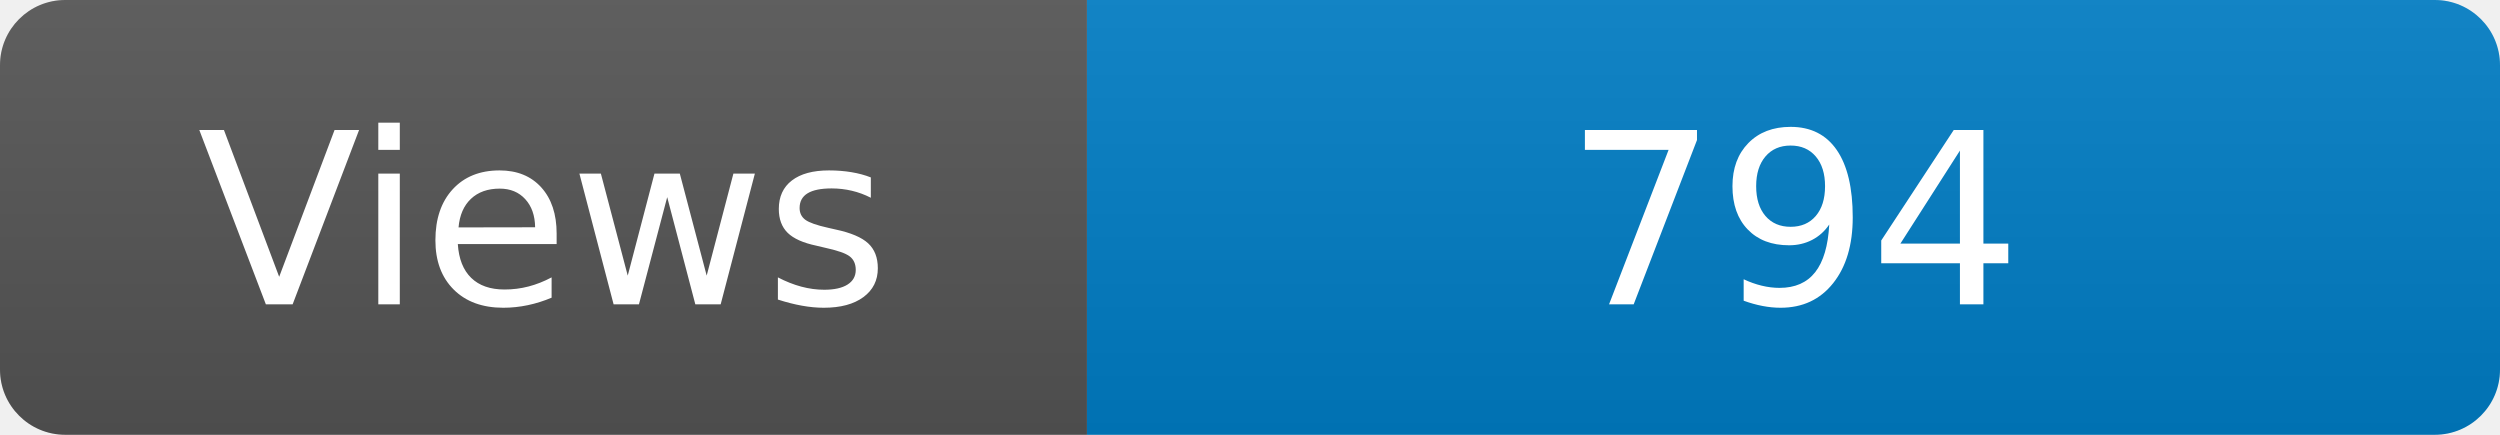
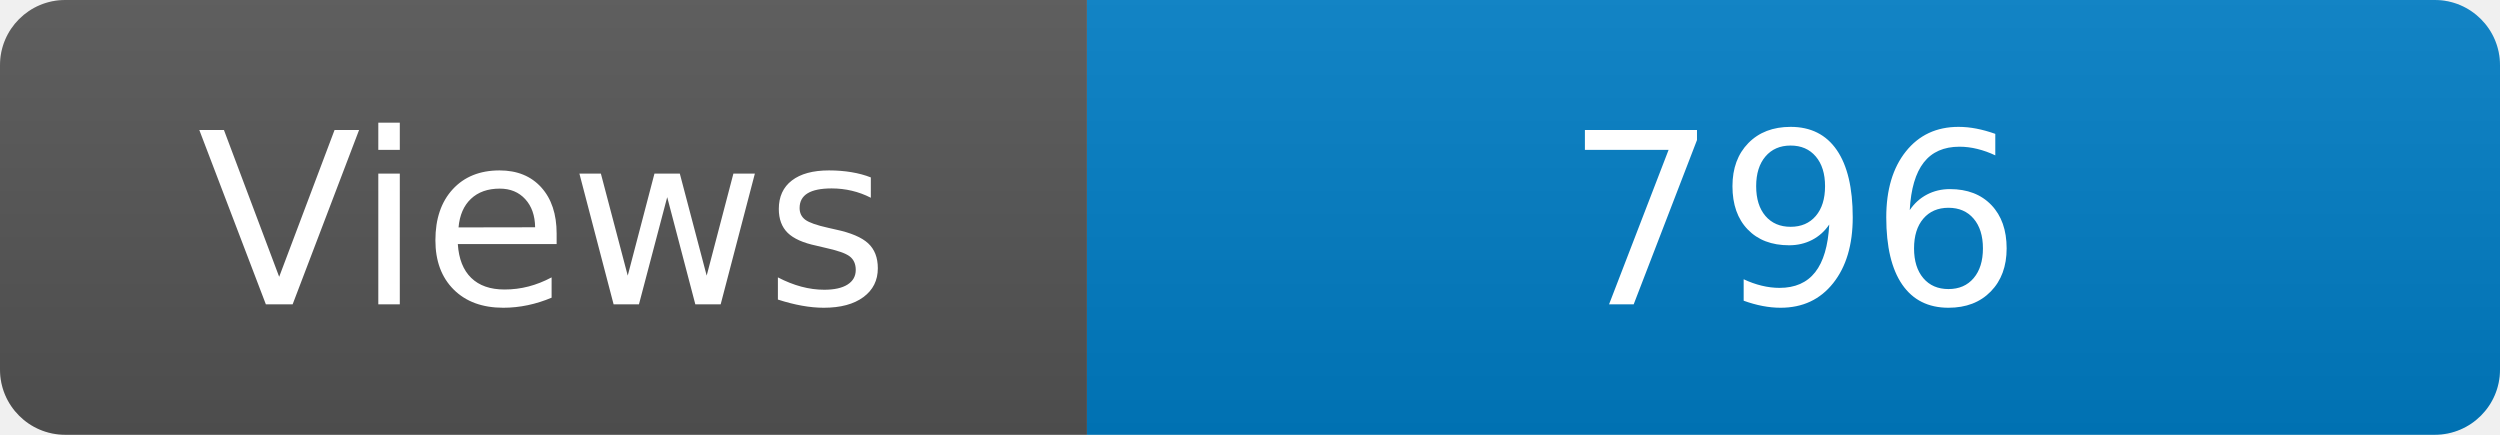
<svg xmlns="http://www.w3.org/2000/svg" width="115" height="20" role="img" aria-label="Maintained?: yes">
  <linearGradient id="s" x2="0" y2="100%">
    <stop offset="0" stop-color="#bbb" stop-opacity=".1" />
    <stop offset="1" stop-opacity=".1" />
  </linearGradient>
  <clipPath id="r">
    <rect width="115" height="20" rx="3" fill="#fff" />
  </clipPath>
  <g clip-path="url(#r)">
    <rect width="50" height="20" fill="#555" />
    <rect x="50" width="160" height="20" fill="#007ec6" />
    <rect width="115" height="20" fill="url(#s)" />
  </g>
  <g fill="#fff" text-anchor="middle" font-family="Verdana,Geneva,DejaVu Sans,sans-serif" font-size="110">
    <text x="250" y="140" transform="scale(.1)" fill="#fff">Views</text>
-     <text x="825" y="140" transform="scale(.1)" fill="#fff">794</text>
+     <text x="825" y="140" transform="scale(.1)" fill="#fff">796</text>
  </g>
</svg>
